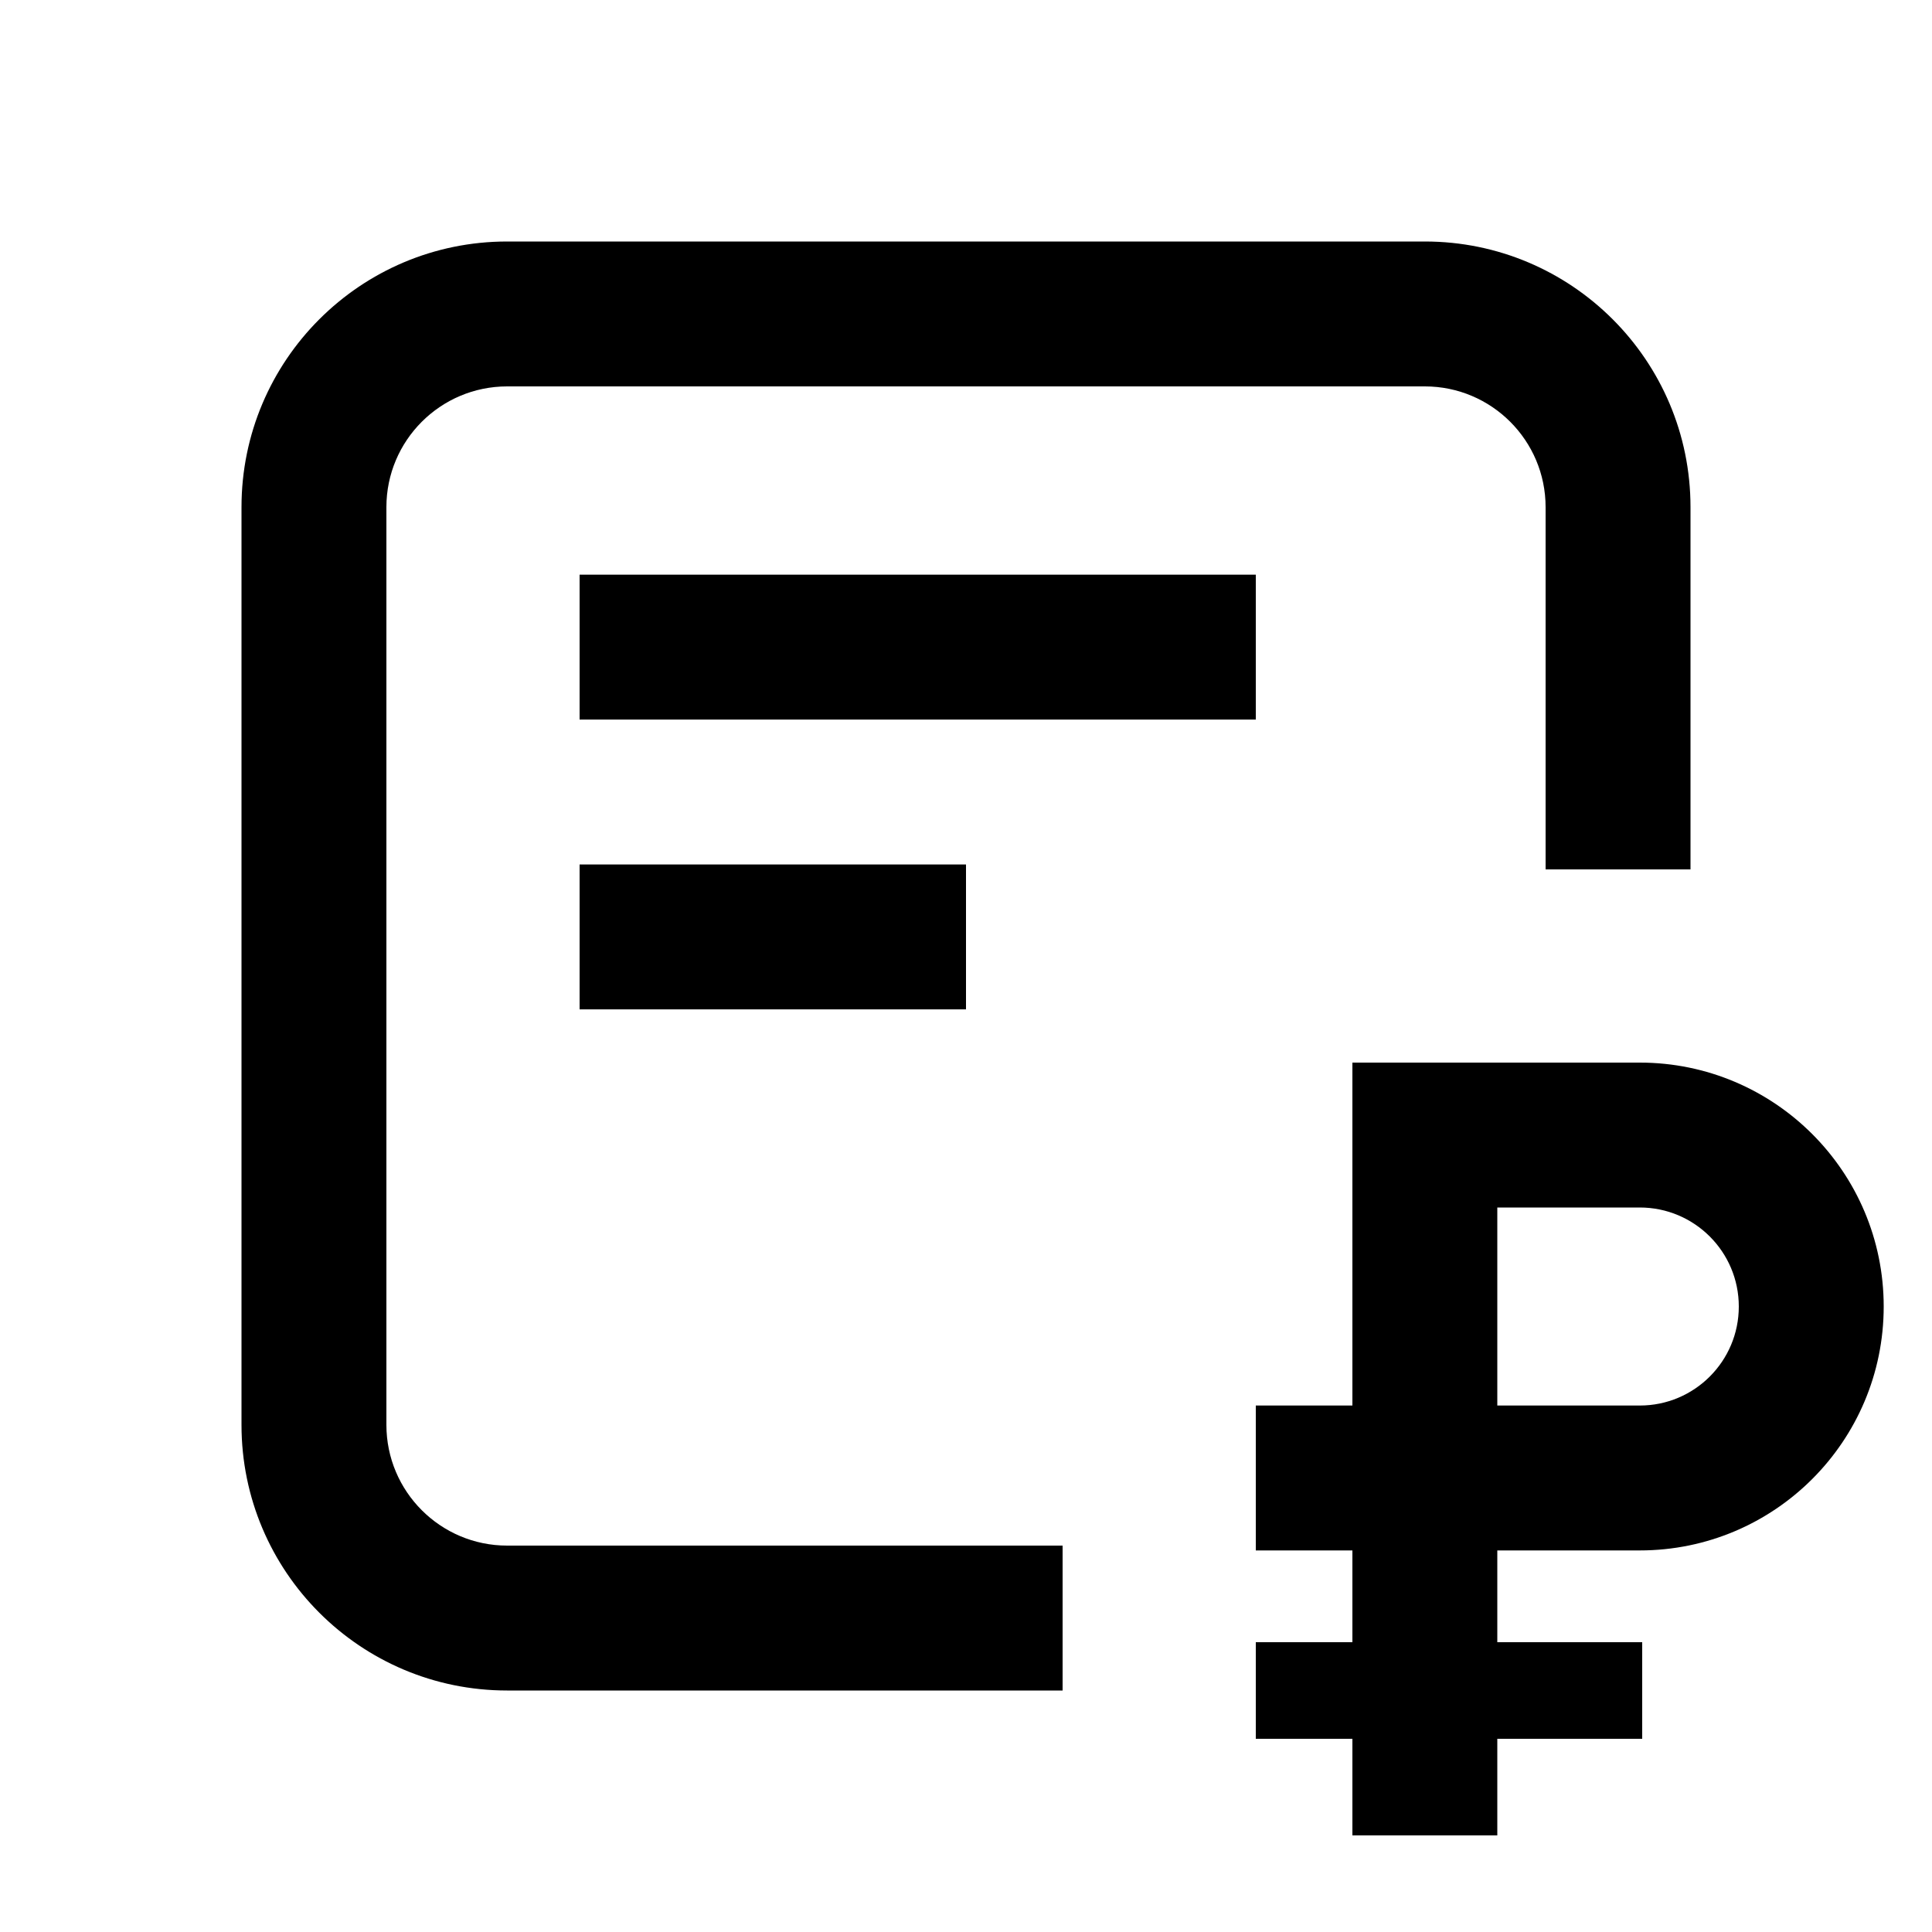
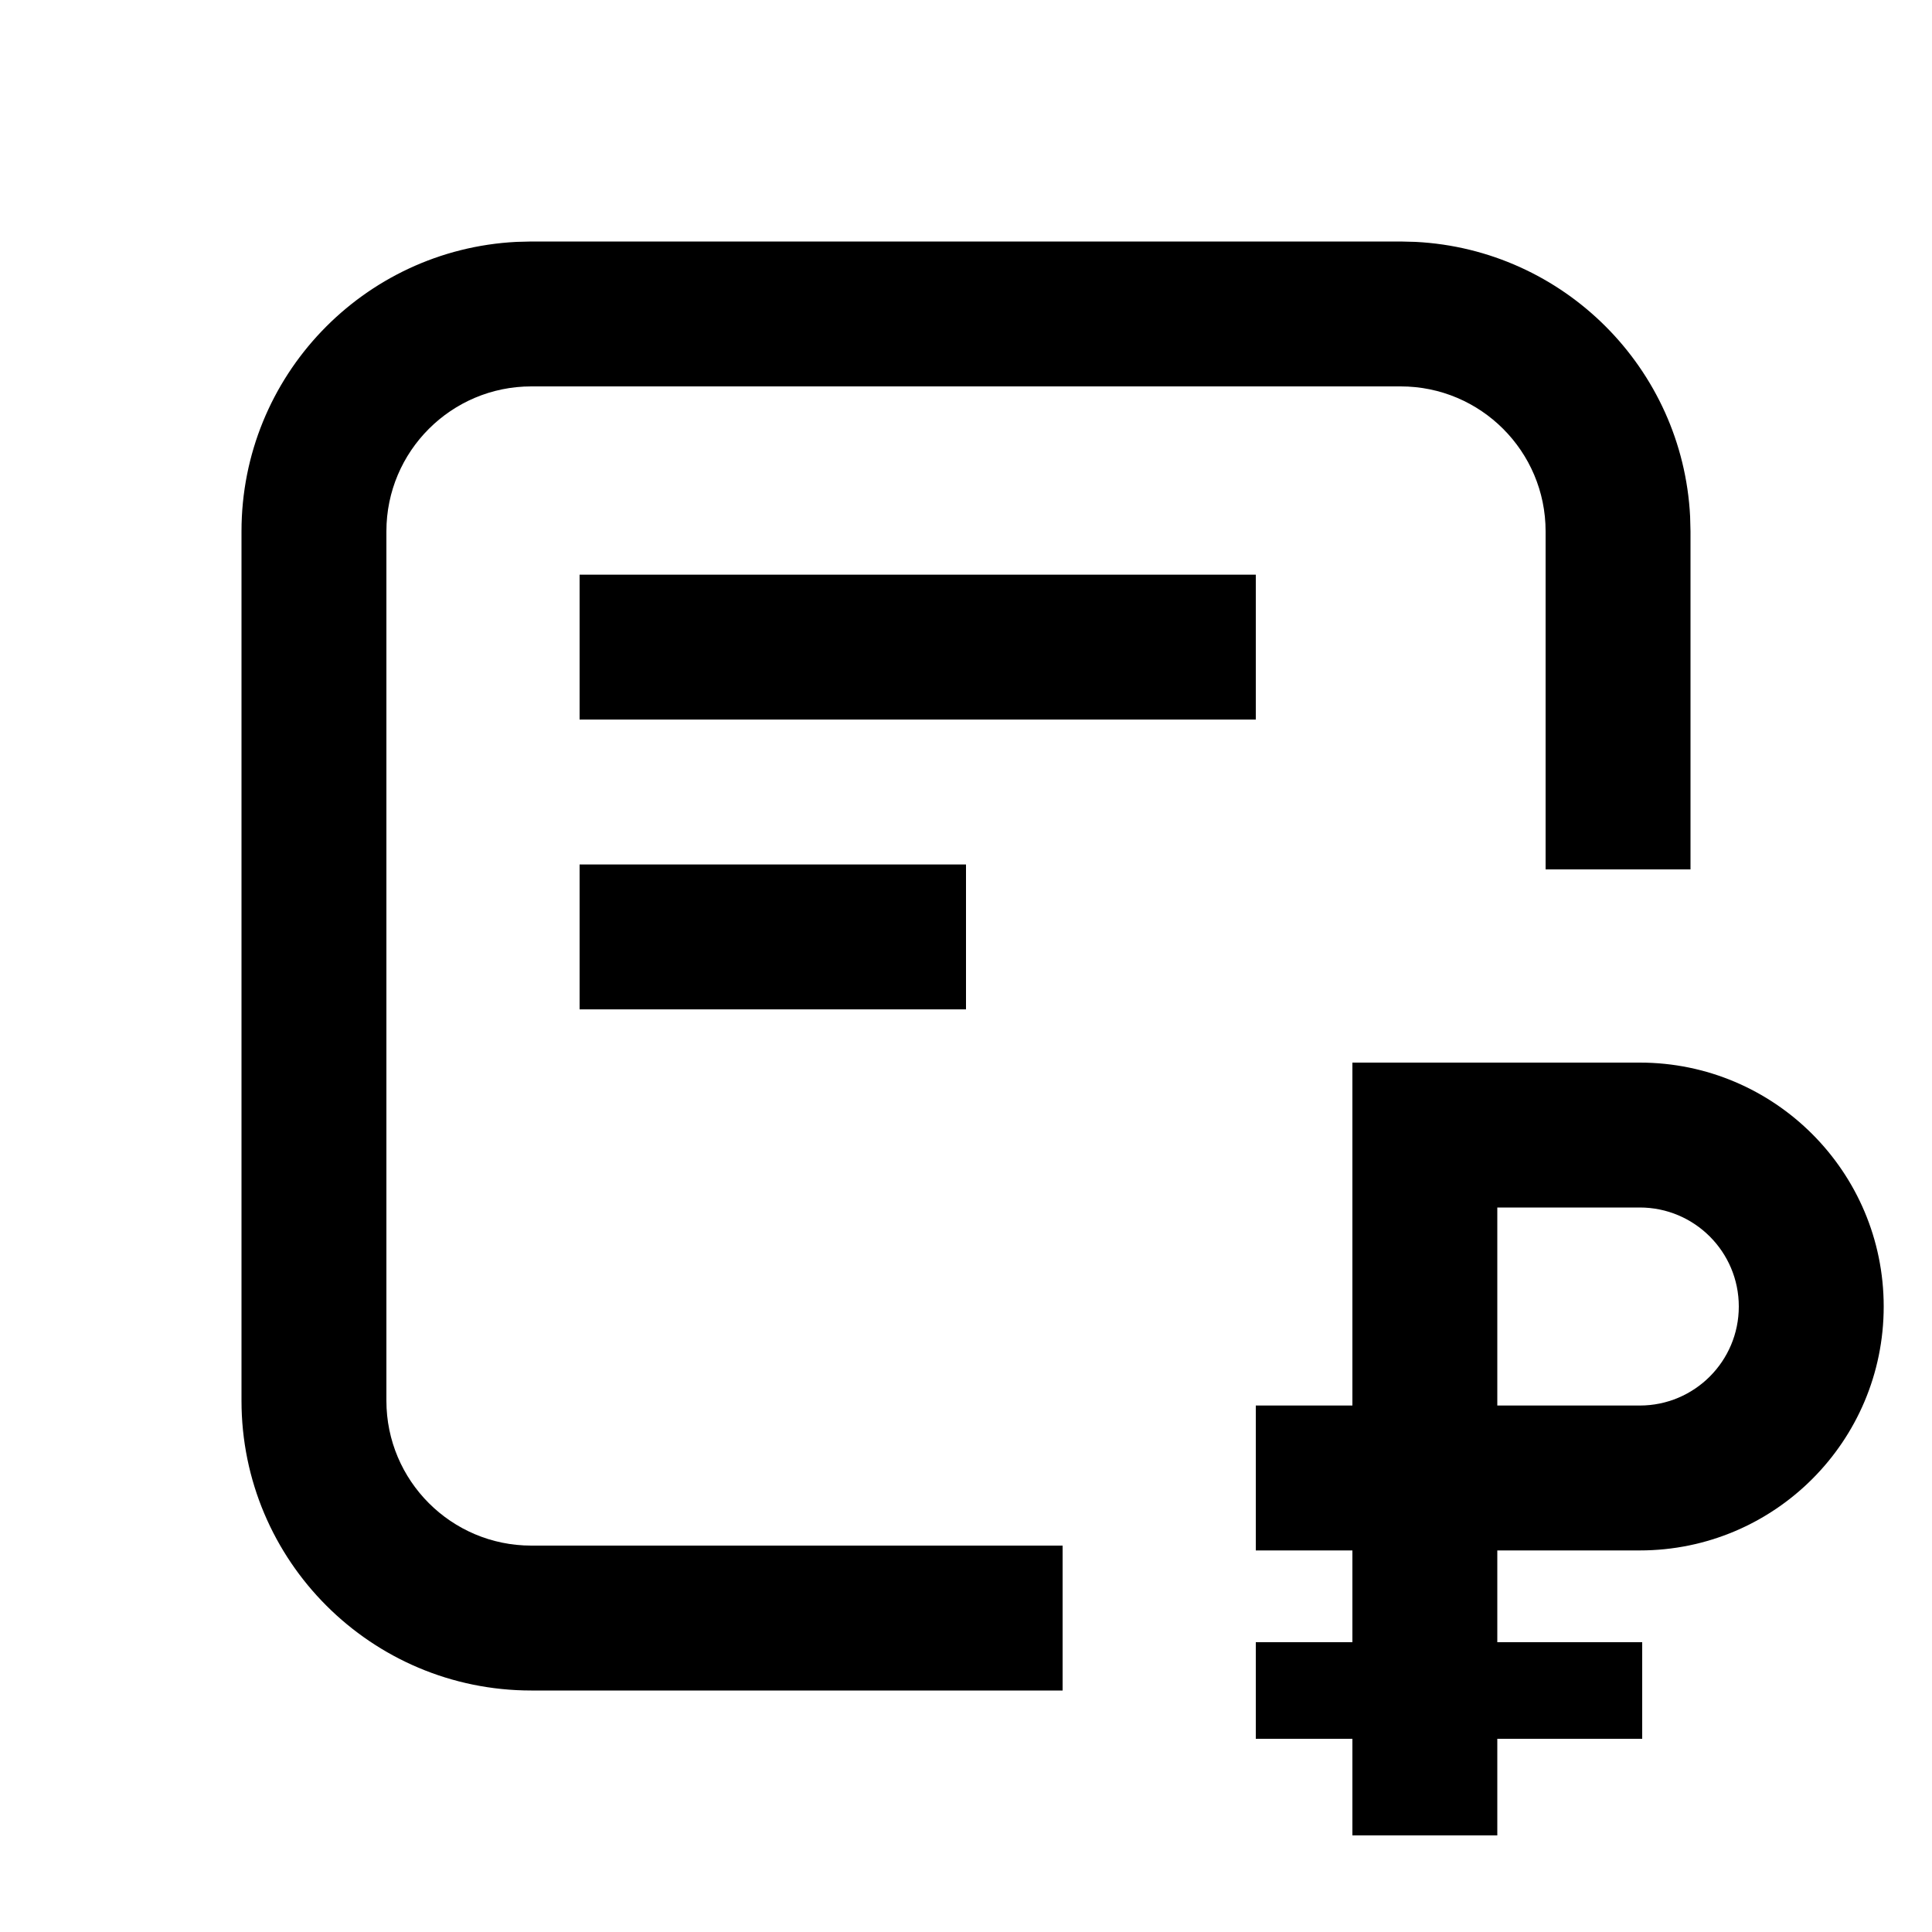
<svg xmlns="http://www.w3.org/2000/svg" width="20" height="20" viewBox="0 0 20 20" fill="none">
  <rect width="20" height="20" fill="none" />
  <path d="M16.975 11C18.369 11 19.5 12.131 19.5 13.525C19.5 14.92 18.369 16.05 16.975 16.05H15.5V17H17V18H15.5V19H14V18H13V17H14V16.05H13V14.55H14V11H16.975ZM15.5 14.55H16.975C17.541 14.55 18 14.091 18 13.525C18 12.959 17.541 12.5 16.975 12.5H15.5V14.55Z" fill="#000000" />
-   <path d="M14.75 2.5C16.269 2.5 17.5 3.731 17.5 5.25V9H16V5.25C16 4.56 15.44 4 14.75 4H5.25C4.56 4 4 4.56 4 5.25V14.75C4 15.44 4.56 16 5.25 16H11V17.5H5.25C3.731 17.5 2.5 16.269 2.5 14.75V5.25C2.5 3.731 3.731 2.5 5.25 2.5H14.75Z" fill="#000000" />
+   <path d="M14.654 2.504C16.188 2.582 17.418 3.812 17.496 5.346L17.5 5.5V9H16V5.5C16 4.672 15.328 4 14.5 4H5.5C4.672 4 4 4.672 4 5.5V14.5C4 15.328 4.672 16 5.5 16H11V17.5H5.5C3.843 17.5 2.5 16.157 2.5 14.5V5.5C2.5 3.895 3.761 2.584 5.346 2.504L5.5 2.5H14.5L14.654 2.504Z" fill="#000000" />
  <path d="M10 10.449H6V8.949H10V10.449Z" fill="#000000" />
  <path d="M13 7.449H6V5.949H13V7.449Z" fill="#000000" />
</svg>
